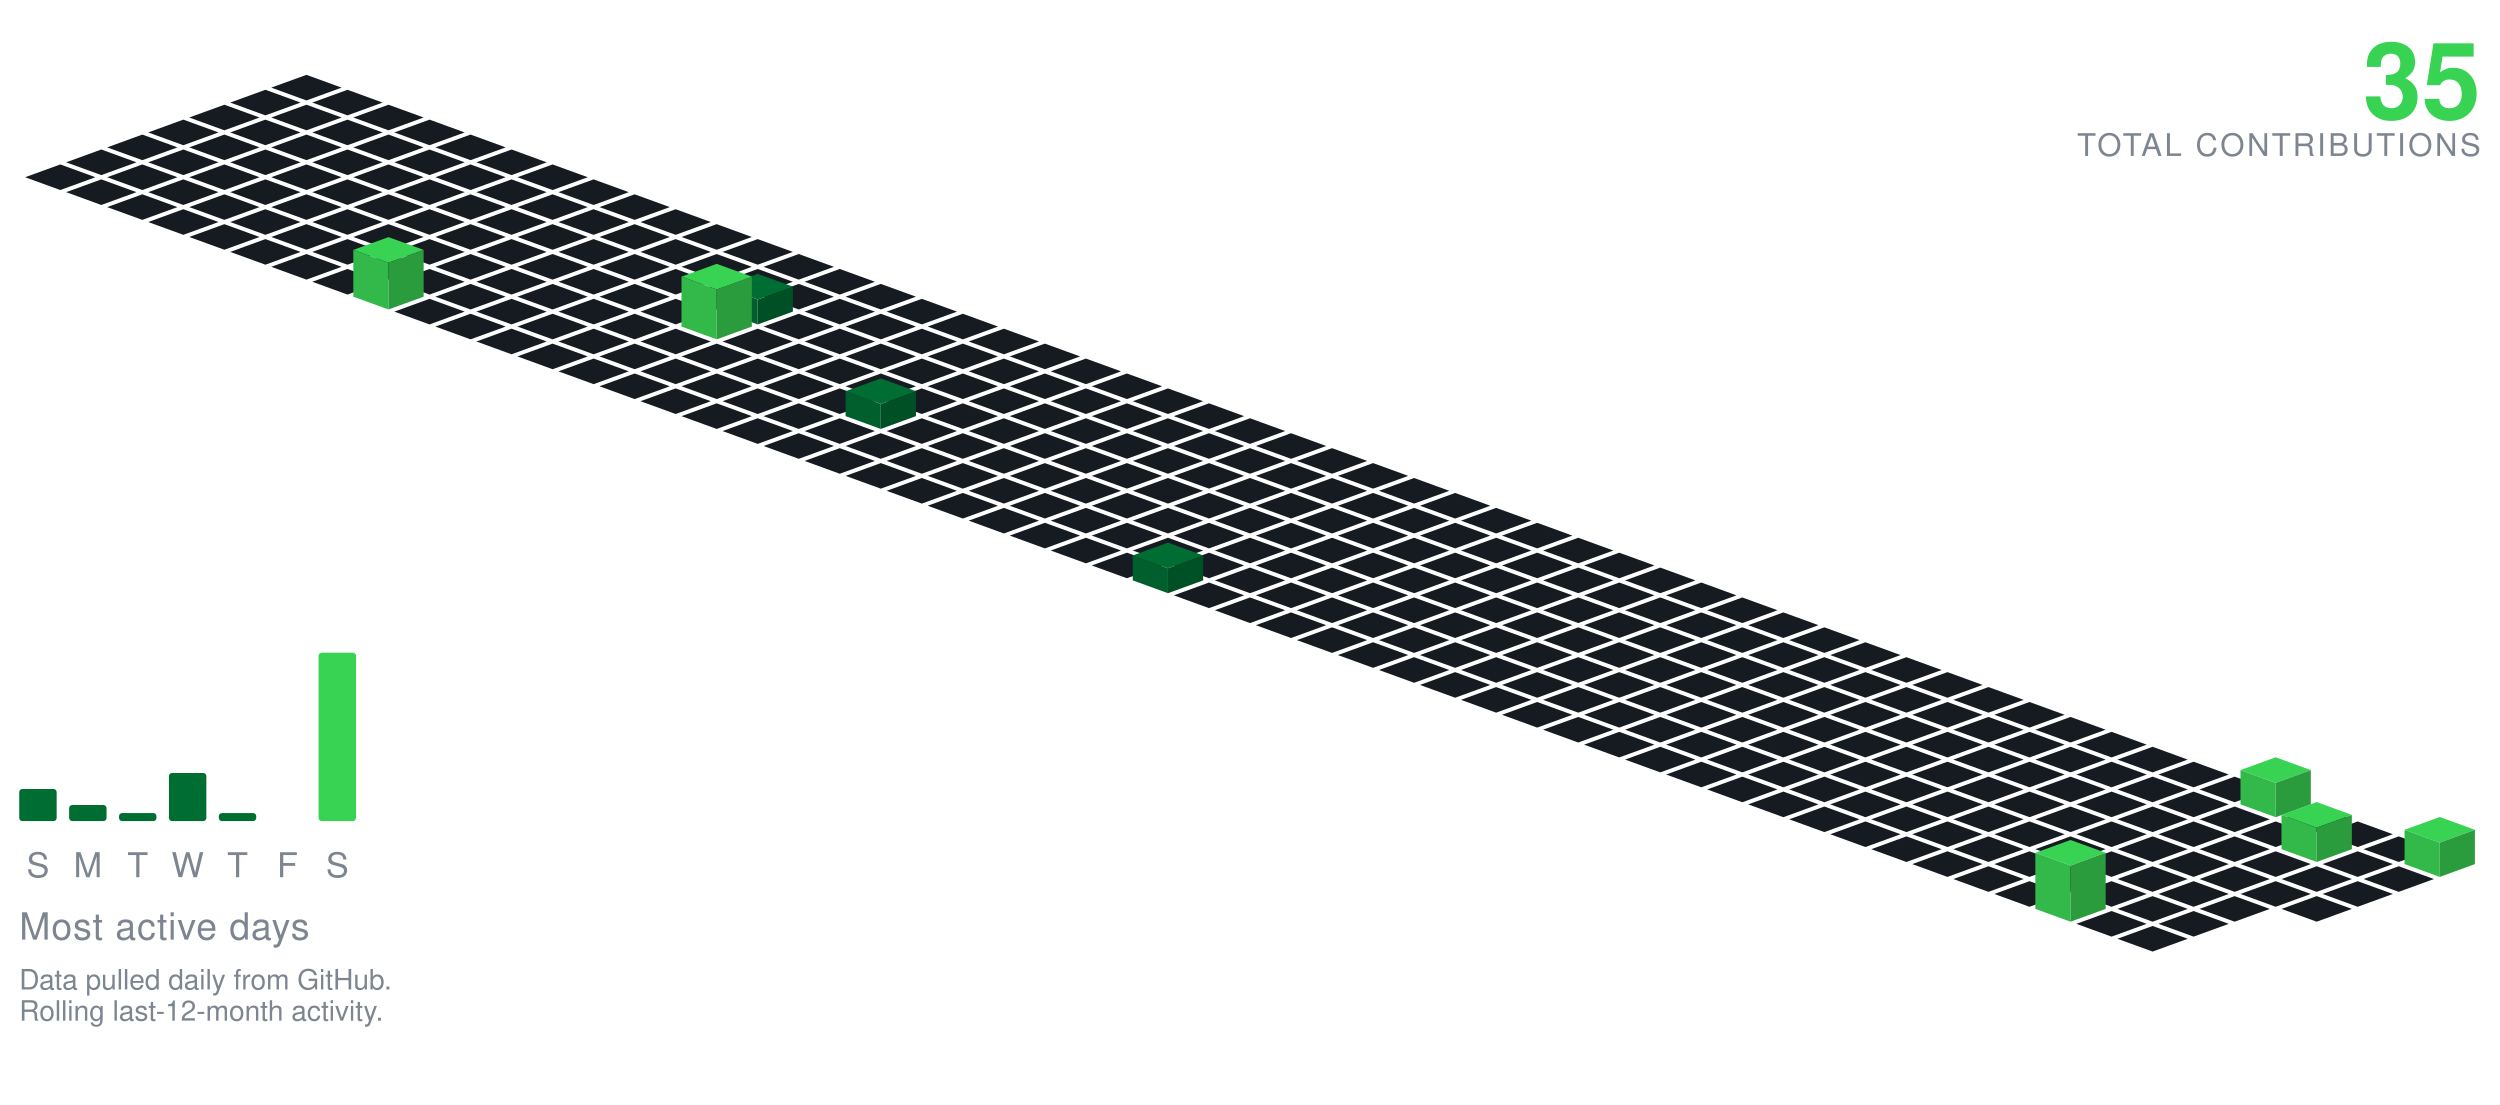
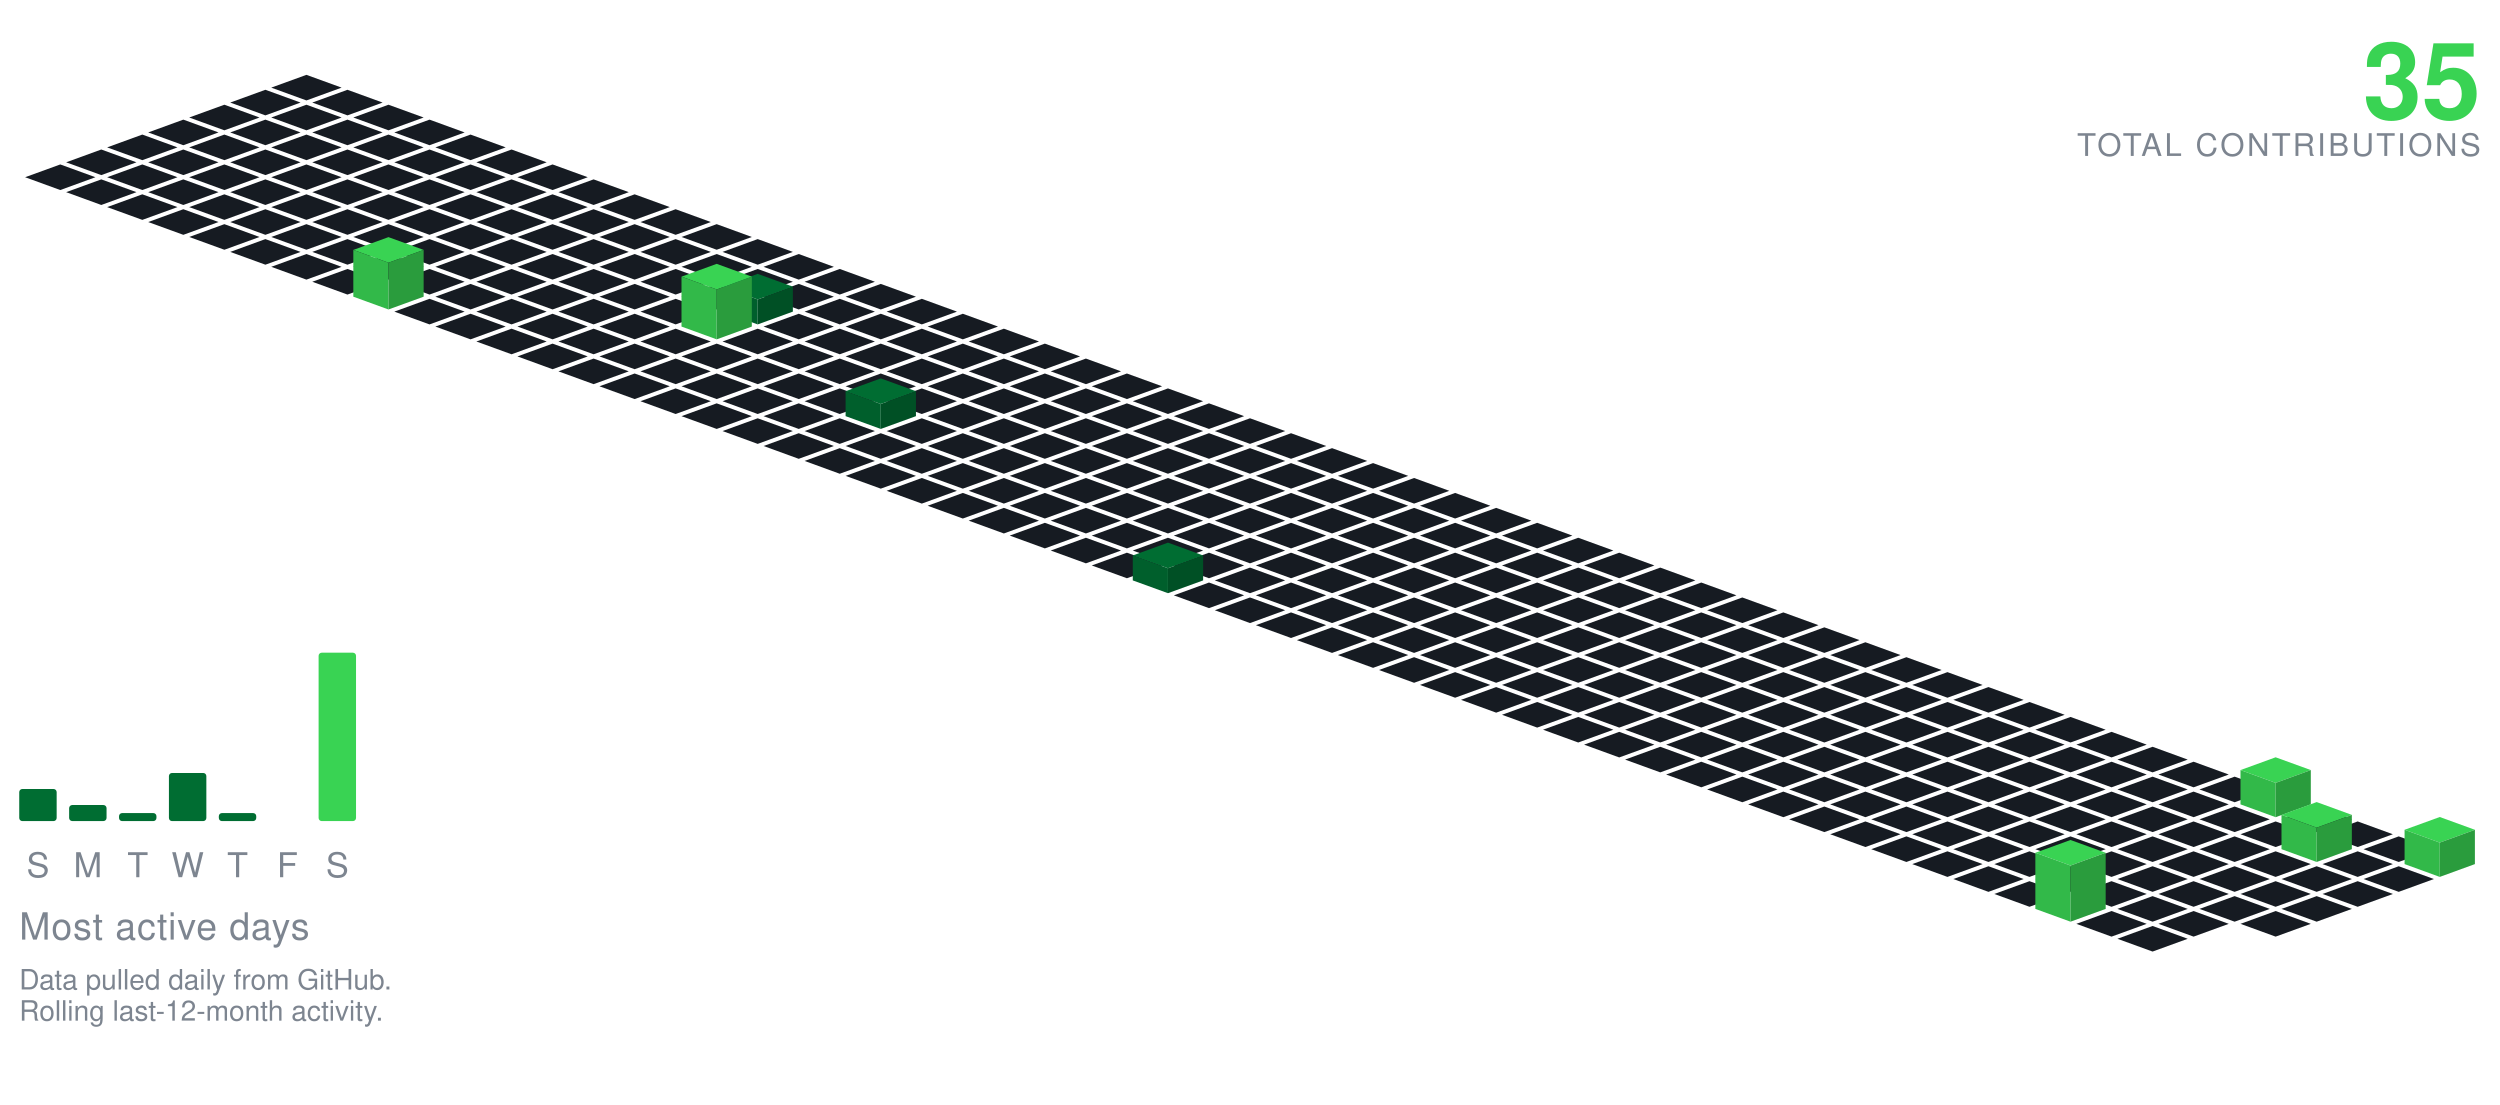
<svg xmlns="http://www.w3.org/2000/svg" viewBox="-98.09 -24.00 801.34 354.30" width="801" height="354">
  <polygon points="0.00,0.00 11.28,4.10 0.00,8.21 -11.28,4.10" fill="#161b22" />
  <polygon points="-13.16,4.79 -1.88,8.89 -13.16,13.00 -24.43,8.89" fill="#161b22" />
  <polygon points="13.16,4.79 24.43,8.89 13.16,13.00 1.88,8.89" fill="#161b22" />
  <polygon points="-26.31,9.58 -15.04,13.68 -26.31,17.79 -37.59,13.68" fill="#161b22" />
  <polygon points="0.00,9.58 11.28,13.68 0.00,17.79 -11.28,13.68" fill="#161b22" />
  <polygon points="26.31,9.58 37.59,13.68 26.31,17.79 15.04,13.68" fill="#161b22" />
  <polygon points="-39.47,14.36 -28.19,18.47 -39.47,22.57 -50.74,18.47" fill="#161b22" />
  <polygon points="-13.16,14.36 -1.88,18.47 -13.16,22.57 -24.43,18.47" fill="#161b22" />
  <polygon points="13.16,14.36 24.43,18.47 13.16,22.57 1.88,18.47" fill="#161b22" />
  <polygon points="39.47,14.36 50.74,18.47 39.47,22.57 28.19,18.47" fill="#161b22" />
  <polygon points="-52.62,19.15 -41.35,23.26 -52.62,27.36 -63.90,23.26" fill="#161b22" />
  <polygon points="-26.31,19.15 -15.04,23.26 -26.31,27.36 -37.59,23.26" fill="#161b22" />
  <polygon points="0.00,19.15 11.28,23.26 0.00,27.36 -11.28,23.26" fill="#161b22" />
  <polygon points="26.31,19.15 37.59,23.26 26.31,27.36 15.04,23.26" fill="#161b22" />
  <polygon points="52.62,19.15 63.90,23.26 52.62,27.36 41.35,23.26" fill="#161b22" />
  <polygon points="-65.78,23.94 -54.50,28.05 -65.78,32.15 -77.05,28.05" fill="#161b22" />
  <polygon points="-39.47,23.94 -28.19,28.05 -39.47,32.15 -50.74,28.05" fill="#161b22" />
  <polygon points="-13.16,23.94 -1.88,28.05 -13.16,32.15 -24.43,28.05" fill="#161b22" />
  <polygon points="13.16,23.94 24.43,28.05 13.16,32.15 1.88,28.05" fill="#161b22" />
  <polygon points="39.47,23.94 50.74,28.05 39.47,32.15 28.19,28.05" fill="#161b22" />
  <polygon points="65.78,23.94 77.05,28.05 65.78,32.15 54.50,28.05" fill="#161b22" />
  <polygon points="-78.93,28.73 -67.66,32.83 -78.93,36.94 -90.21,32.83" fill="#161b22" />
  <polygon points="-52.62,28.73 -41.35,32.83 -52.62,36.94 -63.90,32.83" fill="#161b22" />
  <polygon points="-26.31,28.73 -15.04,32.83 -26.31,36.94 -37.59,32.83" fill="#161b22" />
  <polygon points="0.00,28.73 11.28,32.83 0.00,36.94 -11.28,32.83" fill="#161b22" />
  <polygon points="26.31,28.73 37.59,32.83 26.31,36.94 15.04,32.83" fill="#161b22" />
  <polygon points="52.62,28.73 63.90,32.83 52.62,36.94 41.35,32.83" fill="#161b22" />
  <polygon points="78.93,28.73 90.21,32.83 78.93,36.94 67.66,32.83" fill="#161b22" />
  <polygon points="-65.78,33.52 -54.50,37.62 -65.78,41.73 -77.05,37.62" fill="#161b22" />
  <polygon points="-39.47,33.52 -28.19,37.62 -39.47,41.73 -50.74,37.62" fill="#161b22" />
  <polygon points="-13.16,33.52 -1.88,37.62 -13.16,41.73 -24.43,37.62" fill="#161b22" />
  <polygon points="13.16,33.52 24.43,37.62 13.16,41.73 1.88,37.62" fill="#161b22" />
  <polygon points="39.47,33.52 50.74,37.62 39.47,41.73 28.19,37.62" fill="#161b22" />
  <polygon points="65.78,33.52 77.05,37.62 65.78,41.73 54.50,37.62" fill="#161b22" />
  <polygon points="92.09,33.52 103.37,37.62 92.09,41.73 80.81,37.62" fill="#161b22" />
  <polygon points="-52.62,38.31 -41.35,42.41 -52.62,46.51 -63.90,42.41" fill="#161b22" />
  <polygon points="-26.31,38.31 -15.04,42.41 -26.31,46.51 -37.59,42.41" fill="#161b22" />
  <polygon points="0.00,38.31 11.28,42.41 0.00,46.51 -11.28,42.41" fill="#161b22" />
  <polygon points="26.31,38.31 37.59,42.41 26.31,46.51 15.04,42.41" fill="#161b22" />
  <polygon points="52.62,38.31 63.90,42.41 52.62,46.51 41.35,42.41" fill="#161b22" />
  <polygon points="78.93,38.31 90.21,42.41 78.93,46.51 67.66,42.41" fill="#161b22" />
  <polygon points="105.25,38.31 116.52,42.41 105.25,46.51 93.97,42.41" fill="#161b22" />
  <polygon points="-39.47,43.09 -28.19,47.20 -39.47,51.30 -50.74,47.20" fill="#161b22" />
  <polygon points="-13.16,43.09 -1.88,47.20 -13.16,51.30 -24.43,47.20" fill="#161b22" />
  <polygon points="13.16,43.09 24.43,47.20 13.16,51.30 1.88,47.20" fill="#161b22" />
  <polygon points="39.47,43.09 50.74,47.20 39.47,51.30 28.19,47.20" fill="#161b22" />
  <polygon points="65.78,43.09 77.05,47.20 65.78,51.30 54.50,47.20" fill="#161b22" />
  <polygon points="92.09,43.09 103.37,47.20 92.09,51.30 80.81,47.20" fill="#161b22" />
  <polygon points="118.40,43.09 129.68,47.20 118.40,51.30 107.12,47.20" fill="#161b22" />
  <polygon points="-26.31,47.88 -15.04,51.99 -26.31,56.09 -37.59,51.99" fill="#161b22" />
  <polygon points="0.00,47.88 11.28,51.99 0.00,56.09 -11.28,51.99" fill="#161b22" />
  <polygon points="26.31,47.88 37.59,51.99 26.31,56.09 15.04,51.99" fill="#161b22" />
  <polygon points="52.62,47.88 63.90,51.99 52.62,56.09 41.35,51.99" fill="#161b22" />
  <polygon points="78.93,47.88 90.21,51.99 78.93,56.09 67.66,51.99" fill="#161b22" />
  <polygon points="105.25,47.88 116.52,51.99 105.25,56.09 93.97,51.99" fill="#161b22" />
  <polygon points="131.56,47.88 142.83,51.99 131.56,56.09 120.28,51.99" fill="#161b22" />
  <polygon points="-13.16,52.67 -1.88,56.78 -13.16,60.88 -24.43,56.78" fill="#161b22" />
  <polygon points="13.16,52.67 24.43,56.78 13.16,60.88 1.88,56.78" fill="#161b22" />
  <polygon points="39.47,52.67 50.74,56.78 39.47,60.88 28.19,56.78" fill="#161b22" />
  <polygon points="65.78,52.67 77.05,56.78 65.78,60.88 54.50,56.78" fill="#161b22" />
  <polygon points="92.09,52.67 103.37,56.78 92.09,60.88 80.81,56.78" fill="#161b22" />
  <polygon points="118.40,52.67 129.68,56.78 118.40,60.88 107.12,56.78" fill="#161b22" />
  <polygon points="144.71,52.67 155.99,56.78 144.71,60.88 133.44,56.78" fill="#161b22" />
  <polygon points="0.00,57.46 11.28,61.56 0.00,65.67 -11.28,61.56" fill="#161b22" />
  <polygon points="26.31,57.46 37.59,61.56 26.31,65.67 15.04,61.56" fill="#161b22" />
  <polygon points="52.62,57.46 63.90,61.56 52.62,65.67 41.35,61.56" fill="#161b22" />
  <polygon points="78.93,57.46 90.21,61.56 78.93,65.67 67.66,61.56" fill="#161b22" />
  <polygon points="105.25,57.46 116.52,61.56 105.25,65.67 93.97,61.56" fill="#161b22" />
  <polygon points="131.56,57.46 142.83,61.56 131.56,65.67 120.28,61.56" fill="#161b22" />
  <polygon points="157.87,57.46 169.14,61.56 157.87,65.67 146.59,61.56" fill="#161b22" />
  <polygon points="13.16,62.25 24.43,66.35 13.16,70.46 1.88,66.35" fill="#161b22" />
  <polygon points="39.47,62.25 50.74,66.35 39.47,70.46 28.19,66.35" fill="#161b22" />
  <polygon points="65.78,62.25 77.05,66.35 65.78,70.46 54.50,66.35" fill="#161b22" />
  <polygon points="92.09,62.25 103.37,66.35 92.09,70.46 80.81,66.35" fill="#161b22" />
  <polygon points="118.40,62.25 129.68,66.35 118.40,70.46 107.12,66.35" fill="#161b22" />
  <polygon points="144.71,62.25 155.99,66.35 144.71,70.46 133.44,66.35" fill="#161b22" />
  <polygon points="171.02,62.25 182.30,66.35 171.02,70.46 159.75,66.35" fill="#161b22" />
  <polygon points="52.62,67.04 63.90,71.14 52.62,75.24 41.35,71.14" fill="#161b22" />
  <polygon points="78.93,67.04 90.21,71.14 78.93,75.24 67.66,71.14" fill="#161b22" />
  <polygon points="105.25,67.04 116.52,71.14 105.25,75.24 93.97,71.14" fill="#161b22" />
  <polygon points="131.56,67.04 142.83,71.14 131.56,75.24 120.28,71.14" fill="#161b22" />
  <polygon points="157.87,67.04 169.14,71.14 157.87,75.24 146.59,71.14" fill="#161b22" />
  <polygon points="184.18,67.04 195.46,71.14 184.18,75.24 172.90,71.14" fill="#161b22" />
  <polygon points="26.31,52.04 37.59,56.14 26.31,60.24 15.04,56.14" fill="#39d353" />
  <polygon points="15.04,71.14 15.04,56.14 26.31,60.24 26.31,75.24" fill="#32b949" />
  <polygon points="26.31,75.24 26.31,60.24 37.59,56.14 37.59,71.14" fill="#2a9c3d" />
  <polygon points="39.47,71.82 50.74,75.93 39.47,80.03 28.19,75.93" fill="#161b22" />
  <polygon points="65.78,71.82 77.05,75.93 65.78,80.03 54.50,75.93" fill="#161b22" />
  <polygon points="92.09,71.82 103.37,75.93 92.09,80.03 80.81,75.93" fill="#161b22" />
  <polygon points="118.40,71.82 129.68,75.93 118.40,80.03 107.12,75.93" fill="#161b22" />
  <polygon points="171.02,71.82 182.30,75.93 171.02,80.03 159.75,75.93" fill="#161b22" />
  <polygon points="197.34,71.82 208.61,75.93 197.34,80.03 186.06,75.93" fill="#161b22" />
  <polygon points="144.71,63.82 155.99,67.93 144.71,72.03 133.44,67.93" fill="#006d32" />
  <polygon points="133.44,75.93 133.44,67.93 144.71,72.03 144.71,80.03" fill="#005f2c" />
  <polygon points="144.71,80.03 144.71,72.03 155.99,67.93 155.99,75.93" fill="#005025" />
  <polygon points="52.62,76.61 63.90,80.72 52.62,84.82 41.35,80.72" fill="#161b22" />
  <polygon points="78.93,76.61 90.21,80.72 78.93,84.82 67.66,80.72" fill="#161b22" />
  <polygon points="105.25,76.61 116.52,80.72 105.25,84.82 93.97,80.72" fill="#161b22" />
  <polygon points="157.87,76.61 169.14,80.72 157.87,84.82 146.59,80.72" fill="#161b22" />
  <polygon points="184.18,76.61 195.46,80.72 184.18,84.82 172.90,80.72" fill="#161b22" />
  <polygon points="210.49,76.61 221.77,80.72 210.49,84.82 199.21,80.72" fill="#161b22" />
  <polygon points="131.56,60.61 142.83,64.72 131.56,68.82 120.28,64.72" fill="#39d353" />
  <polygon points="120.28,80.72 120.28,64.72 131.56,68.82 131.56,84.82" fill="#32b949" />
  <polygon points="131.56,84.82 131.56,68.82 142.83,64.72 142.83,80.72" fill="#2a9c3d" />
  <polygon points="65.78,81.40 77.05,85.51 65.78,89.61 54.50,85.51" fill="#161b22" />
  <polygon points="92.09,81.40 103.37,85.51 92.09,89.61 80.81,85.51" fill="#161b22" />
  <polygon points="118.40,81.40 129.68,85.51 118.40,89.61 107.12,85.51" fill="#161b22" />
  <polygon points="144.71,81.40 155.99,85.51 144.71,89.61 133.44,85.51" fill="#161b22" />
  <polygon points="171.02,81.40 182.30,85.51 171.02,89.61 159.75,85.51" fill="#161b22" />
  <polygon points="197.34,81.40 208.61,85.51 197.34,89.61 186.06,85.51" fill="#161b22" />
  <polygon points="223.65,81.40 234.92,85.51 223.65,89.61 212.37,85.51" fill="#161b22" />
  <polygon points="78.93,86.19 90.21,90.29 78.93,94.40 67.66,90.29" fill="#161b22" />
  <polygon points="105.25,86.19 116.52,90.29 105.25,94.40 93.97,90.29" fill="#161b22" />
  <polygon points="131.56,86.19 142.83,90.29 131.56,94.40 120.28,90.29" fill="#161b22" />
  <polygon points="157.87,86.19 169.14,90.29 157.87,94.40 146.59,90.29" fill="#161b22" />
  <polygon points="184.18,86.19 195.46,90.29 184.18,94.40 172.90,90.29" fill="#161b22" />
  <polygon points="210.49,86.19 221.77,90.29 210.49,94.40 199.21,90.29" fill="#161b22" />
  <polygon points="236.80,86.19 248.08,90.29 236.80,94.40 225.53,90.29" fill="#161b22" />
  <polygon points="92.09,90.98 103.37,95.08 92.09,99.19 80.81,95.08" fill="#161b22" />
  <polygon points="118.40,90.98 129.68,95.08 118.40,99.19 107.12,95.08" fill="#161b22" />
  <polygon points="144.71,90.98 155.99,95.08 144.71,99.19 133.44,95.08" fill="#161b22" />
  <polygon points="171.02,90.98 182.30,95.08 171.02,99.19 159.75,95.08" fill="#161b22" />
  <polygon points="197.34,90.98 208.61,95.08 197.34,99.19 186.06,95.08" fill="#161b22" />
  <polygon points="223.65,90.98 234.92,95.08 223.65,99.19 212.37,95.08" fill="#161b22" />
  <polygon points="249.96,90.98 261.23,95.08 249.96,99.19 238.68,95.08" fill="#161b22" />
  <polygon points="105.25,95.77 116.52,99.87 105.25,103.97 93.97,99.87" fill="#161b22" />
  <polygon points="131.56,95.77 142.83,99.87 131.56,103.97 120.28,99.87" fill="#161b22" />
  <polygon points="157.87,95.77 169.14,99.87 157.87,103.97 146.59,99.87" fill="#161b22" />
  <polygon points="184.18,95.77 195.46,99.87 184.18,103.97 172.90,99.87" fill="#161b22" />
  <polygon points="210.49,95.77 221.77,99.87 210.49,103.97 199.21,99.87" fill="#161b22" />
  <polygon points="236.80,95.77 248.08,99.87 236.80,103.97 225.53,99.87" fill="#161b22" />
  <polygon points="263.11,95.77 274.39,99.87 263.11,103.97 251.84,99.87" fill="#161b22" />
  <polygon points="118.40,100.55 129.68,104.66 118.40,108.76 107.12,104.66" fill="#161b22" />
  <polygon points="144.71,100.55 155.99,104.66 144.71,108.76 133.44,104.66" fill="#161b22" />
  <polygon points="171.02,100.55 182.30,104.66 171.02,108.76 159.75,104.66" fill="#161b22" />
  <polygon points="197.34,100.55 208.61,104.66 197.34,108.76 186.06,104.66" fill="#161b22" />
  <polygon points="223.65,100.55 234.92,104.66 223.65,108.76 212.37,104.66" fill="#161b22" />
  <polygon points="249.96,100.55 261.23,104.66 249.96,108.76 238.68,104.66" fill="#161b22" />
  <polygon points="276.27,100.55 287.55,104.66 276.27,108.76 264.99,104.66" fill="#161b22" />
  <polygon points="131.56,105.34 142.83,109.45 131.56,113.55 120.28,109.45" fill="#161b22" />
  <polygon points="157.87,105.34 169.14,109.45 157.87,113.55 146.59,109.45" fill="#161b22" />
  <polygon points="210.49,105.34 221.77,109.45 210.49,113.55 199.21,109.45" fill="#161b22" />
  <polygon points="236.80,105.34 248.08,109.45 236.80,113.55 225.53,109.45" fill="#161b22" />
  <polygon points="263.11,105.34 274.39,109.45 263.11,113.55 251.84,109.45" fill="#161b22" />
  <polygon points="289.43,105.34 300.70,109.45 289.43,113.55 278.15,109.45" fill="#161b22" />
  <polygon points="184.18,97.34 195.46,101.45 184.18,105.55 172.90,101.45" fill="#006d32" />
  <polygon points="172.90,109.45 172.90,101.45 184.18,105.55 184.18,113.55" fill="#005f2c" />
  <polygon points="184.18,113.55 184.18,105.55 195.46,101.45 195.46,109.45" fill="#005025" />
  <polygon points="144.71,110.13 155.99,114.23 144.71,118.34 133.44,114.23" fill="#161b22" />
  <polygon points="171.02,110.13 182.30,114.23 171.02,118.34 159.75,114.23" fill="#161b22" />
  <polygon points="197.34,110.13 208.61,114.23 197.34,118.34 186.06,114.23" fill="#161b22" />
  <polygon points="223.65,110.13 234.92,114.23 223.65,118.34 212.37,114.23" fill="#161b22" />
  <polygon points="249.96,110.13 261.23,114.23 249.96,118.34 238.68,114.23" fill="#161b22" />
  <polygon points="276.27,110.13 287.55,114.23 276.27,118.34 264.99,114.23" fill="#161b22" />
  <polygon points="302.58,110.13 313.86,114.23 302.58,118.34 291.30,114.23" fill="#161b22" />
  <polygon points="157.87,114.92 169.14,119.02 157.87,123.13 146.59,119.02" fill="#161b22" />
  <polygon points="184.18,114.92 195.46,119.02 184.18,123.13 172.90,119.02" fill="#161b22" />
  <polygon points="210.49,114.92 221.77,119.02 210.49,123.13 199.21,119.02" fill="#161b22" />
  <polygon points="236.80,114.92 248.08,119.02 236.80,123.13 225.53,119.02" fill="#161b22" />
  <polygon points="263.11,114.92 274.39,119.02 263.11,123.13 251.84,119.02" fill="#161b22" />
  <polygon points="289.43,114.92 300.70,119.02 289.43,123.13 278.15,119.02" fill="#161b22" />
  <polygon points="315.74,114.92 327.01,119.02 315.74,123.13 304.46,119.02" fill="#161b22" />
  <polygon points="171.02,119.71 182.30,123.81 171.02,127.92 159.75,123.81" fill="#161b22" />
  <polygon points="197.34,119.71 208.61,123.81 197.34,127.92 186.06,123.81" fill="#161b22" />
  <polygon points="223.65,119.71 234.92,123.81 223.65,127.92 212.37,123.81" fill="#161b22" />
  <polygon points="249.96,119.71 261.23,123.81 249.96,127.92 238.68,123.81" fill="#161b22" />
  <polygon points="276.27,119.71 287.55,123.81 276.27,127.92 264.99,123.81" fill="#161b22" />
  <polygon points="302.58,119.71 313.86,123.81 302.58,127.92 291.30,123.81" fill="#161b22" />
  <polygon points="328.89,119.71 340.17,123.81 328.89,127.92 317.62,123.81" fill="#161b22" />
  <polygon points="184.18,124.50 195.46,128.60 184.18,132.70 172.90,128.60" fill="#161b22" />
  <polygon points="210.49,124.50 221.77,128.60 210.49,132.70 199.21,128.60" fill="#161b22" />
  <polygon points="236.80,124.50 248.08,128.60 236.80,132.70 225.53,128.60" fill="#161b22" />
  <polygon points="263.11,124.50 274.39,128.60 263.11,132.70 251.84,128.60" fill="#161b22" />
  <polygon points="289.43,124.50 300.70,128.60 289.43,132.70 278.15,128.60" fill="#161b22" />
  <polygon points="315.74,124.50 327.01,128.60 315.74,132.70 304.46,128.60" fill="#161b22" />
  <polygon points="342.05,124.50 353.32,128.60 342.05,132.70 330.77,128.60" fill="#161b22" />
  <polygon points="197.34,129.28 208.61,133.39 197.34,137.49 186.06,133.39" fill="#161b22" />
  <polygon points="223.65,129.28 234.92,133.39 223.65,137.49 212.37,133.39" fill="#161b22" />
  <polygon points="249.96,129.28 261.23,133.39 249.96,137.49 238.68,133.39" fill="#161b22" />
  <polygon points="276.27,129.28 287.55,133.39 276.27,137.49 264.99,133.39" fill="#161b22" />
  <polygon points="302.58,129.28 313.86,133.39 302.58,137.49 291.30,133.39" fill="#161b22" />
  <polygon points="328.89,129.28 340.17,133.39 328.89,137.49 317.62,133.39" fill="#161b22" />
  <polygon points="355.20,129.28 366.48,133.39 355.20,137.49 343.93,133.39" fill="#161b22" />
  <polygon points="210.49,134.07 221.77,138.18 210.49,142.28 199.21,138.18" fill="#161b22" />
  <polygon points="236.80,134.07 248.08,138.18 236.80,142.28 225.53,138.18" fill="#161b22" />
  <polygon points="263.11,134.07 274.39,138.18 263.11,142.28 251.84,138.18" fill="#161b22" />
  <polygon points="289.43,134.07 300.70,138.18 289.43,142.28 278.15,138.18" fill="#161b22" />
  <polygon points="315.74,134.07 327.01,138.18 315.74,142.28 304.46,138.18" fill="#161b22" />
  <polygon points="342.05,134.07 353.32,138.18 342.05,142.28 330.77,138.18" fill="#161b22" />
  <polygon points="368.36,134.07 379.64,138.18 368.36,142.28 357.08,138.18" fill="#161b22" />
  <polygon points="223.65,138.86 234.92,142.96 223.65,147.07 212.37,142.96" fill="#161b22" />
  <polygon points="249.96,138.86 261.23,142.96 249.96,147.07 238.68,142.96" fill="#161b22" />
  <polygon points="276.27,138.86 287.55,142.96 276.27,147.07 264.99,142.96" fill="#161b22" />
  <polygon points="302.58,138.86 313.86,142.96 302.58,147.07 291.30,142.96" fill="#161b22" />
  <polygon points="328.89,138.86 340.17,142.96 328.89,147.07 317.62,142.96" fill="#161b22" />
  <polygon points="355.20,138.86 366.48,142.96 355.20,147.07 343.93,142.96" fill="#161b22" />
  <polygon points="381.52,138.86 392.79,142.96 381.52,147.07 370.24,142.96" fill="#161b22" />
  <polygon points="236.80,143.65 248.08,147.75 236.80,151.86 225.53,147.75" fill="#161b22" />
  <polygon points="263.11,143.65 274.39,147.75 263.11,151.86 251.84,147.75" fill="#161b22" />
  <polygon points="289.43,143.65 300.70,147.75 289.43,151.86 278.15,147.75" fill="#161b22" />
  <polygon points="315.74,143.65 327.01,147.75 315.74,151.86 304.46,147.75" fill="#161b22" />
  <polygon points="342.05,143.65 353.32,147.75 342.05,151.86 330.77,147.75" fill="#161b22" />
  <polygon points="368.36,143.65 379.64,147.75 368.36,151.86 357.08,147.75" fill="#161b22" />
  <polygon points="394.67,143.65 405.95,147.75 394.67,151.86 383.39,147.75" fill="#161b22" />
  <polygon points="249.96,148.44 261.23,152.54 249.96,156.65 238.68,152.54" fill="#161b22" />
  <polygon points="276.27,148.44 287.55,152.54 276.27,156.65 264.99,152.54" fill="#161b22" />
  <polygon points="302.58,148.44 313.86,152.54 302.58,156.65 291.30,152.54" fill="#161b22" />
  <polygon points="328.89,148.44 340.17,152.54 328.89,156.65 317.62,152.54" fill="#161b22" />
  <polygon points="355.20,148.44 366.48,152.54 355.20,156.65 343.93,152.54" fill="#161b22" />
  <polygon points="381.52,148.44 392.79,152.54 381.52,156.65 370.24,152.54" fill="#161b22" />
  <polygon points="407.83,148.44 419.10,152.54 407.83,156.65 396.55,152.54" fill="#161b22" />
  <polygon points="263.11,153.23 274.39,157.33 263.11,161.43 251.84,157.33" fill="#161b22" />
  <polygon points="289.43,153.23 300.70,157.33 289.43,161.43 278.15,157.33" fill="#161b22" />
  <polygon points="315.74,153.23 327.01,157.33 315.74,161.43 304.46,157.33" fill="#161b22" />
  <polygon points="342.05,153.23 353.32,157.33 342.05,161.43 330.77,157.33" fill="#161b22" />
  <polygon points="368.36,153.23 379.64,157.33 368.36,161.43 357.08,157.33" fill="#161b22" />
  <polygon points="394.67,153.23 405.95,157.33 394.67,161.43 383.39,157.33" fill="#161b22" />
  <polygon points="420.98,153.23 432.26,157.33 420.98,161.43 409.71,157.33" fill="#161b22" />
  <polygon points="302.58,158.01 313.86,162.12 302.58,166.22 291.30,162.12" fill="#161b22" />
  <polygon points="328.89,158.01 340.17,162.12 328.89,166.22 317.62,162.12" fill="#161b22" />
  <polygon points="355.20,158.01 366.48,162.12 355.20,166.22 343.93,162.12" fill="#161b22" />
  <polygon points="381.52,158.01 392.79,162.12 381.52,166.22 370.24,162.12" fill="#161b22" />
  <polygon points="407.83,158.01 419.10,162.12 407.83,166.22 396.55,162.12" fill="#161b22" />
  <polygon points="434.14,158.01 445.41,162.12 434.14,166.22 422.86,162.12" fill="#161b22" />
  <polygon points="276.27,150.01 287.55,154.12 276.27,158.22 264.99,154.12" fill="#006d32" />
  <polygon points="264.99,162.12 264.99,154.12 276.27,158.22 276.27,166.22" fill="#005f2c" />
  <polygon points="276.27,166.22 276.27,158.22 287.55,154.12 287.55,162.12" fill="#005025" />
  <polygon points="289.43,162.80 300.70,166.91 289.43,171.01 278.15,166.91" fill="#161b22" />
  <polygon points="315.74,162.80 327.01,166.91 315.74,171.01 304.46,166.91" fill="#161b22" />
  <polygon points="342.05,162.80 353.32,166.91 342.05,171.01 330.77,166.91" fill="#161b22" />
  <polygon points="368.36,162.80 379.64,166.91 368.36,171.01 357.08,166.91" fill="#161b22" />
  <polygon points="394.67,162.80 405.95,166.91 394.67,171.01 383.39,166.91" fill="#161b22" />
  <polygon points="420.98,162.80 432.26,166.91 420.98,171.01 409.71,166.91" fill="#161b22" />
  <polygon points="447.29,162.80 458.57,166.91 447.29,171.01 436.02,166.91" fill="#161b22" />
  <polygon points="302.58,167.59 313.86,171.69 302.58,175.80 291.30,171.69" fill="#161b22" />
  <polygon points="328.89,167.59 340.17,171.69 328.89,175.80 317.62,171.69" fill="#161b22" />
  <polygon points="355.20,167.59 366.48,171.69 355.20,175.80 343.93,171.69" fill="#161b22" />
  <polygon points="381.52,167.59 392.79,171.69 381.52,175.80 370.24,171.69" fill="#161b22" />
  <polygon points="407.83,167.59 419.10,171.69 407.83,175.80 396.55,171.69" fill="#161b22" />
  <polygon points="434.14,167.59 445.41,171.69 434.14,175.80 422.86,171.69" fill="#161b22" />
  <polygon points="460.45,167.59 471.73,171.69 460.45,175.80 449.17,171.69" fill="#161b22" />
  <polygon points="315.74,172.38 327.01,176.48 315.74,180.59 304.46,176.48" fill="#161b22" />
  <polygon points="342.05,172.38 353.32,176.48 342.05,180.59 330.77,176.48" fill="#161b22" />
  <polygon points="368.36,172.38 379.64,176.48 368.36,180.59 357.08,176.48" fill="#161b22" />
  <polygon points="394.67,172.38 405.95,176.48 394.67,180.59 383.39,176.48" fill="#161b22" />
  <polygon points="420.98,172.38 432.26,176.48 420.98,180.59 409.71,176.48" fill="#161b22" />
  <polygon points="447.29,172.38 458.57,176.48 447.29,180.59 436.02,176.48" fill="#161b22" />
  <polygon points="473.61,172.38 484.88,176.48 473.61,180.59 462.33,176.48" fill="#161b22" />
  <polygon points="328.89,177.17 340.17,181.27 328.89,185.37 317.62,181.27" fill="#161b22" />
  <polygon points="355.20,177.17 366.48,181.27 355.20,185.37 343.93,181.27" fill="#161b22" />
  <polygon points="381.52,177.17 392.79,181.27 381.52,185.37 370.24,181.27" fill="#161b22" />
  <polygon points="407.83,177.17 419.10,181.27 407.83,185.37 396.55,181.27" fill="#161b22" />
  <polygon points="434.14,177.17 445.41,181.27 434.14,185.37 422.86,181.27" fill="#161b22" />
  <polygon points="460.45,177.17 471.73,181.27 460.45,185.37 449.17,181.27" fill="#161b22" />
  <polygon points="486.76,177.17 498.04,181.27 486.76,185.37 475.48,181.27" fill="#161b22" />
  <polygon points="342.05,181.95 353.32,186.06 342.05,190.16 330.77,186.06" fill="#161b22" />
  <polygon points="368.36,181.95 379.64,186.06 368.36,190.16 357.08,186.06" fill="#161b22" />
  <polygon points="394.67,181.95 405.95,186.06 394.67,190.16 383.39,186.06" fill="#161b22" />
  <polygon points="420.98,181.95 432.26,186.06 420.98,190.16 409.71,186.06" fill="#161b22" />
  <polygon points="447.29,181.95 458.57,186.06 447.29,190.16 436.02,186.06" fill="#161b22" />
  <polygon points="473.61,181.95 484.88,186.06 473.61,190.16 462.33,186.06" fill="#161b22" />
  <polygon points="499.92,181.95 511.19,186.06 499.92,190.16 488.64,186.06" fill="#161b22" />
  <polygon points="355.20,186.74 366.48,190.85 355.20,194.95 343.93,190.85" fill="#161b22" />
  <polygon points="381.52,186.74 392.79,190.85 381.52,194.95 370.24,190.85" fill="#161b22" />
  <polygon points="407.83,186.74 419.10,190.85 407.83,194.95 396.55,190.85" fill="#161b22" />
  <polygon points="434.14,186.74 445.41,190.85 434.14,194.95 422.86,190.85" fill="#161b22" />
  <polygon points="460.45,186.74 471.73,190.85 460.45,194.95 449.17,190.85" fill="#161b22" />
  <polygon points="486.76,186.74 498.04,190.85 486.76,194.95 475.48,190.85" fill="#161b22" />
  <polygon points="513.07,186.74 524.35,190.85 513.07,194.95 501.80,190.85" fill="#161b22" />
  <polygon points="368.36,191.53 379.64,195.64 368.36,199.74 357.08,195.64" fill="#161b22" />
  <polygon points="394.67,191.53 405.95,195.64 394.67,199.74 383.39,195.64" fill="#161b22" />
  <polygon points="420.98,191.53 432.26,195.64 420.98,199.74 409.71,195.64" fill="#161b22" />
  <polygon points="447.29,191.53 458.57,195.64 447.29,199.74 436.02,195.64" fill="#161b22" />
  <polygon points="473.61,191.53 484.88,195.64 473.61,199.74 462.33,195.64" fill="#161b22" />
  <polygon points="499.92,191.53 511.19,195.64 499.92,199.74 488.64,195.64" fill="#161b22" />
  <polygon points="526.23,191.53 537.50,195.64 526.23,199.74 514.95,195.64" fill="#161b22" />
  <polygon points="381.52,196.32 392.79,200.42 381.52,204.53 370.24,200.42" fill="#161b22" />
  <polygon points="407.83,196.32 419.10,200.42 407.83,204.53 396.55,200.42" fill="#161b22" />
  <polygon points="434.14,196.32 445.41,200.42 434.14,204.53 422.86,200.42" fill="#161b22" />
  <polygon points="460.45,196.32 471.73,200.42 460.45,204.53 449.17,200.42" fill="#161b22" />
  <polygon points="486.76,196.32 498.04,200.42 486.76,204.53 475.48,200.42" fill="#161b22" />
  <polygon points="513.07,196.32 524.35,200.42 513.07,204.53 501.80,200.42" fill="#161b22" />
  <polygon points="539.38,196.32 550.66,200.42 539.38,204.53 528.11,200.42" fill="#161b22" />
  <polygon points="394.67,201.11 405.95,205.21 394.67,209.32 383.39,205.21" fill="#161b22" />
  <polygon points="420.98,201.11 432.26,205.21 420.98,209.32 409.71,205.21" fill="#161b22" />
  <polygon points="447.29,201.11 458.57,205.21 447.29,209.32 436.02,205.21" fill="#161b22" />
  <polygon points="473.61,201.11 484.88,205.21 473.61,209.32 462.33,205.21" fill="#161b22" />
  <polygon points="499.92,201.11 511.19,205.21 499.92,209.32 488.64,205.21" fill="#161b22" />
  <polygon points="526.23,201.11 537.50,205.21 526.23,209.32 514.95,205.21" fill="#161b22" />
  <polygon points="552.54,201.11 563.82,205.21 552.54,209.32 541.26,205.21" fill="#161b22" />
  <polygon points="407.83,205.90 419.10,210.00 407.83,214.10 396.55,210.00" fill="#161b22" />
  <polygon points="434.14,205.90 445.41,210.00 434.14,214.10 422.86,210.00" fill="#161b22" />
  <polygon points="460.45,205.90 471.73,210.00 460.45,214.10 449.17,210.00" fill="#161b22" />
  <polygon points="486.76,205.90 498.04,210.00 486.76,214.10 475.48,210.00" fill="#161b22" />
  <polygon points="513.07,205.90 524.35,210.00 513.07,214.10 501.80,210.00" fill="#161b22" />
  <polygon points="539.38,205.90 550.66,210.00 539.38,214.10 528.11,210.00" fill="#161b22" />
  <polygon points="565.69,205.90 576.97,210.00 565.69,214.10 554.42,210.00" fill="#161b22" />
  <polygon points="420.98,210.68 432.26,214.79 420.98,218.89 409.71,214.79" fill="#161b22" />
  <polygon points="447.29,210.68 458.57,214.79 447.29,218.89 436.02,214.79" fill="#161b22" />
  <polygon points="473.61,210.68 484.88,214.79 473.61,218.89 462.33,214.79" fill="#161b22" />
  <polygon points="499.92,210.68 511.19,214.79 499.92,218.89 488.64,214.79" fill="#161b22" />
  <polygon points="526.23,210.68 537.50,214.79 526.23,218.89 514.95,214.79" fill="#161b22" />
  <polygon points="552.54,210.68 563.82,214.79 552.54,218.89 541.26,214.79" fill="#161b22" />
  <polygon points="578.85,210.68 590.13,214.79 578.85,218.89 567.57,214.79" fill="#161b22" />
  <polygon points="434.14,215.47 445.41,219.58 434.14,223.68 422.86,219.58" fill="#161b22" />
  <polygon points="460.45,215.47 471.73,219.58 460.45,223.68 449.17,219.58" fill="#161b22" />
  <polygon points="486.76,215.47 498.04,219.58 486.76,223.68 475.48,219.58" fill="#161b22" />
  <polygon points="513.07,215.47 524.35,219.58 513.07,223.68 501.80,219.58" fill="#161b22" />
  <polygon points="539.38,215.47 550.66,219.58 539.38,223.68 528.11,219.58" fill="#161b22" />
  <polygon points="565.69,215.47 576.97,219.58 565.69,223.68 554.42,219.58" fill="#161b22" />
  <polygon points="592.01,215.47 603.28,219.58 592.01,223.68 580.73,219.58" fill="#161b22" />
  <polygon points="447.29,220.26 458.57,224.37 447.29,228.47 436.02,224.37" fill="#161b22" />
  <polygon points="473.61,220.26 484.88,224.37 473.61,228.47 462.33,224.37" fill="#161b22" />
  <polygon points="499.92,220.26 511.19,224.37 499.92,228.47 488.64,224.37" fill="#161b22" />
  <polygon points="526.23,220.26 537.50,224.37 526.23,228.47 514.95,224.37" fill="#161b22" />
  <polygon points="552.54,220.26 563.82,224.37 552.54,228.47 541.26,224.37" fill="#161b22" />
  <polygon points="578.85,220.26 590.13,224.37 578.85,228.47 567.57,224.37" fill="#161b22" />
  <polygon points="605.16,220.26 616.44,224.37 605.16,228.47 593.89,224.37" fill="#161b22" />
  <polygon points="460.45,225.05 471.73,229.15 460.45,233.26 449.17,229.15" fill="#161b22" />
  <polygon points="486.76,225.05 498.04,229.15 486.76,233.26 475.48,229.15" fill="#161b22" />
  <polygon points="513.07,225.05 524.35,229.15 513.07,233.26 501.80,229.15" fill="#161b22" />
  <polygon points="539.38,225.05 550.66,229.15 539.38,233.26 528.11,229.15" fill="#161b22" />
  <polygon points="565.69,225.05 576.97,229.15 565.69,233.26 554.42,229.15" fill="#161b22" />
  <polygon points="592.01,225.05 603.28,229.15 592.01,233.26 580.73,229.15" fill="#161b22" />
  <polygon points="618.32,225.05 629.59,229.15 618.32,233.26 607.04,229.15" fill="#161b22" />
  <polygon points="473.61,229.84 484.88,233.94 473.61,238.05 462.33,233.94" fill="#161b22" />
  <polygon points="499.92,229.84 511.19,233.94 499.92,238.05 488.64,233.94" fill="#161b22" />
  <polygon points="526.23,229.84 537.50,233.94 526.23,238.05 514.95,233.94" fill="#161b22" />
  <polygon points="552.54,229.84 563.82,233.94 552.54,238.05 541.26,233.94" fill="#161b22" />
  <polygon points="578.85,229.84 590.13,233.94 578.85,238.05 567.57,233.94" fill="#161b22" />
  <polygon points="605.16,229.84 616.44,233.94 605.16,238.05 593.89,233.94" fill="#161b22" />
  <polygon points="631.47,218.84 642.75,222.94 631.47,227.05 620.20,222.94" fill="#39d353" />
  <polygon points="620.20,233.94 620.20,222.94 631.47,227.05 631.47,238.05" fill="#32b949" />
  <polygon points="631.47,238.05 631.47,227.05 642.75,222.94 642.75,233.94" fill="#2a9c3d" />
  <polygon points="486.76,234.63 498.04,238.73 486.76,242.83 475.48,238.73" fill="#161b22" />
  <polygon points="513.07,234.63 524.35,238.73 513.07,242.83 501.80,238.73" fill="#161b22" />
  <polygon points="539.38,234.63 550.66,238.73 539.38,242.83 528.11,238.73" fill="#161b22" />
  <polygon points="565.69,234.63 576.97,238.73 565.69,242.83 554.42,238.73" fill="#161b22" />
  <polygon points="592.01,234.63 603.28,238.73 592.01,242.83 580.73,238.73" fill="#161b22" />
  <polygon points="618.32,234.63 629.59,238.73 618.32,242.83 607.04,238.73" fill="#161b22" />
  <polygon points="644.63,234.63 655.91,238.73 644.63,242.83 633.35,238.73" fill="#161b22" />
  <polygon points="499.92,239.41 511.19,243.52 499.92,247.62 488.64,243.52" fill="#161b22" />
  <polygon points="526.23,239.41 537.50,243.52 526.23,247.62 514.95,243.52" fill="#161b22" />
  <polygon points="552.54,239.41 563.82,243.52 552.54,247.62 541.26,243.52" fill="#161b22" />
  <polygon points="578.85,239.41 590.13,243.52 578.85,247.62 567.57,243.52" fill="#161b22" />
  <polygon points="605.16,239.41 616.44,243.52 605.16,247.62 593.89,243.52" fill="#161b22" />
  <polygon points="631.47,239.41 642.75,243.52 631.47,247.62 620.20,243.52" fill="#161b22" />
  <polygon points="657.78,239.41 669.06,243.52 657.78,247.62 646.51,243.52" fill="#161b22" />
  <polygon points="513.07,244.20 524.35,248.31 513.07,252.41 501.80,248.31" fill="#161b22" />
  <polygon points="539.38,244.20 550.66,248.31 539.38,252.41 528.11,248.31" fill="#161b22" />
  <polygon points="565.69,244.20 576.97,248.31 565.69,252.41 554.42,248.31" fill="#161b22" />
  <polygon points="592.01,244.20 603.28,248.31 592.01,252.41 580.73,248.31" fill="#161b22" />
  <polygon points="618.32,244.20 629.59,248.31 618.32,252.41 607.04,248.31" fill="#161b22" />
  <polygon points="670.94,244.20 682.22,248.31 670.94,252.41 659.66,248.31" fill="#161b22" />
  <polygon points="644.63,233.20 655.91,237.31 644.63,241.41 633.35,237.31" fill="#39d353" />
  <polygon points="633.35,248.31 633.35,237.31 644.63,241.41 644.63,252.41" fill="#32b949" />
  <polygon points="644.63,252.41 644.63,241.41 655.91,237.31 655.91,248.31" fill="#2a9c3d" />
  <polygon points="526.23,248.99 537.50,253.09 526.23,257.20 514.95,253.09" fill="#161b22" />
  <polygon points="552.54,248.99 563.82,253.09 552.54,257.20 541.26,253.09" fill="#161b22" />
  <polygon points="578.85,248.99 590.13,253.09 578.85,257.20 567.57,253.09" fill="#161b22" />
  <polygon points="605.16,248.99 616.44,253.09 605.16,257.20 593.89,253.09" fill="#161b22" />
  <polygon points="631.47,248.99 642.75,253.09 631.47,257.20 620.20,253.09" fill="#161b22" />
  <polygon points="657.78,248.99 669.06,253.09 657.78,257.20 646.51,253.09" fill="#161b22" />
  <polygon points="684.10,237.99 695.37,242.09 684.10,246.20 672.82,242.09" fill="#39d353" />
  <polygon points="672.82,253.09 672.82,242.09 684.10,246.20 684.10,257.20" fill="#32b949" />
  <polygon points="684.10,257.20 684.10,246.20 695.37,242.09 695.37,253.09" fill="#2a9c3d" />
  <polygon points="539.38,253.78 550.66,257.88 539.38,261.99 528.11,257.88" fill="#161b22" />
  <polygon points="565.69,253.78 576.97,257.88 565.69,261.99 554.42,257.88" fill="#161b22" />
  <polygon points="592.01,253.78 603.28,257.88 592.01,261.99 580.73,257.88" fill="#161b22" />
  <polygon points="618.32,253.78 629.59,257.88 618.32,261.99 607.04,257.88" fill="#161b22" />
  <polygon points="644.63,253.78 655.91,257.88 644.63,261.99 633.35,257.88" fill="#161b22" />
  <polygon points="670.94,253.78 682.22,257.88 670.94,261.99 659.66,257.88" fill="#161b22" />
  <polygon points="552.54,258.57 563.82,262.67 552.54,266.78 541.26,262.67" fill="#161b22" />
  <polygon points="578.85,258.57 590.13,262.67 578.85,266.78 567.57,262.67" fill="#161b22" />
  <polygon points="605.16,258.57 616.44,262.67 605.16,266.78 593.89,262.67" fill="#161b22" />
  <polygon points="631.47,258.57 642.75,262.67 631.47,266.78 620.20,262.67" fill="#161b22" />
  <polygon points="657.78,258.57 669.06,262.67 657.78,266.78 646.51,262.67" fill="#161b22" />
  <polygon points="592.01,263.36 603.28,267.46 592.01,271.56 580.73,267.46" fill="#161b22" />
  <polygon points="618.32,263.36 629.59,267.46 618.32,271.56 607.04,267.46" fill="#161b22" />
  <polygon points="644.63,263.36 655.91,267.46 644.63,271.56 633.35,267.46" fill="#161b22" />
  <polygon points="565.69,245.36 576.97,249.46 565.69,253.56 554.42,249.46" fill="#39d353" />
  <polygon points="554.42,267.46 554.42,249.46 565.69,253.56 565.69,271.56" fill="#32b949" />
  <polygon points="565.69,271.56 565.69,253.56 576.97,249.46 576.97,267.46" fill="#2a9c3d" />
  <polygon points="578.85,268.14 590.13,272.25 578.85,276.35 567.57,272.25" fill="#161b22" />
  <polygon points="605.16,268.14 616.44,272.25 605.16,276.35 593.89,272.25" fill="#161b22" />
+   <polygon points="631.47,268.14 642.75,272.25 631.47,276.35 620.20,272.25" fill="#161b22" />
  <polygon points="592.01,272.93 603.28,277.04 592.01,281.14 580.73,277.04" fill="#161b22" />
  <text x="697.25" y="14.00" text-anchor="end" font-family="-apple-system, BlinkMacSystemFont, &quot;Segoe UI&quot;, Helvetica, Arial, sans-serif" font-size="34" font-weight="700" fill="#39d353">35</text>
  <text x="697.25" y="26.00" text-anchor="end" font-family="-apple-system, BlinkMacSystemFont, &quot;Segoe UI&quot;, Helvetica, Arial, sans-serif" font-size="10" fill="#7d8590" letter-spacing="0.8">TOTAL CONTRIBUTIONS</text>
  <rect x="-92.09" y="229.01" width="12" height="10.29" rx="1" fill="#006d32" />
  <text x="-86.09" y="257.30" text-anchor="middle" font-family="-apple-system, BlinkMacSystemFont, &quot;Segoe UI&quot;, Helvetica, Arial, sans-serif" font-size="11" fill="#7d8590">S</text>
  <rect x="-76.09" y="234.15" width="12" height="5.14" rx="1" fill="#006d32" />
  <text x="-70.09" y="257.30" text-anchor="middle" font-family="-apple-system, BlinkMacSystemFont, &quot;Segoe UI&quot;, Helvetica, Arial, sans-serif" font-size="11" fill="#7d8590">M</text>
  <rect x="-60.09" y="236.73" width="12" height="2.57" rx="1" fill="#006d32" />
  <text x="-54.09" y="257.30" text-anchor="middle" font-family="-apple-system, BlinkMacSystemFont, &quot;Segoe UI&quot;, Helvetica, Arial, sans-serif" font-size="11" fill="#7d8590">T</text>
  <rect x="-44.09" y="223.87" width="12" height="15.43" rx="1" fill="#006d32" />
  <text x="-38.09" y="257.30" text-anchor="middle" font-family="-apple-system, BlinkMacSystemFont, &quot;Segoe UI&quot;, Helvetica, Arial, sans-serif" font-size="11" fill="#7d8590">W</text>
  <rect x="-28.09" y="236.73" width="12" height="2.57" rx="1" fill="#006d32" />
  <text x="-22.09" y="257.30" text-anchor="middle" font-family="-apple-system, BlinkMacSystemFont, &quot;Segoe UI&quot;, Helvetica, Arial, sans-serif" font-size="11" fill="#7d8590">T</text>
  <rect x="-12.09" y="239.30" width="12" height="0.00" rx="1" fill="#006d32" />
  <text x="-6.09" y="257.30" text-anchor="middle" font-family="-apple-system, BlinkMacSystemFont, &quot;Segoe UI&quot;, Helvetica, Arial, sans-serif" font-size="11" fill="#7d8590">F</text>
  <rect x="3.91" y="185.30" width="12" height="54.00" rx="1" fill="#39d353" />
  <text x="9.91" y="257.30" text-anchor="middle" font-family="-apple-system, BlinkMacSystemFont, &quot;Segoe UI&quot;, Helvetica, Arial, sans-serif" font-size="11" fill="#7d8590">S</text>
  <text x="-92.09" y="277.30" font-family="-apple-system, BlinkMacSystemFont, &quot;Segoe UI&quot;, Helvetica, Arial, sans-serif" font-size="12" fill="#7d8590" letter-spacing="0.3">Most active days</text>
  <text x="-92.09" y="293.30" font-family="-apple-system, BlinkMacSystemFont, &quot;Segoe UI&quot;, Helvetica, Arial, sans-serif" font-size="9" fill="#7d8590">Data pulled daily from GitHub.</text>
  <text x="-92.09" y="303.30" font-family="-apple-system, BlinkMacSystemFont, &quot;Segoe UI&quot;, Helvetica, Arial, sans-serif" font-size="9" fill="#7d8590">Rolling last-12-month activity.</text>
</svg>
